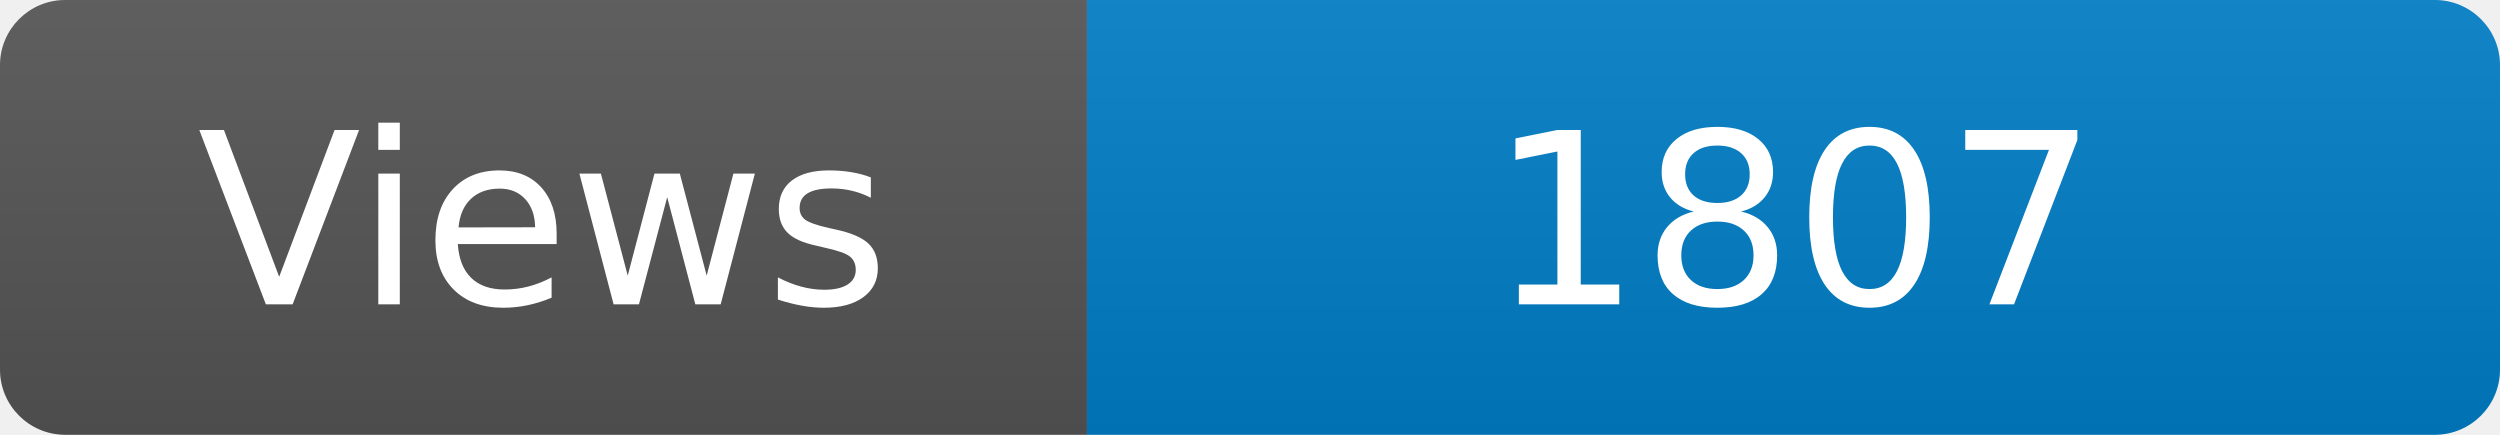
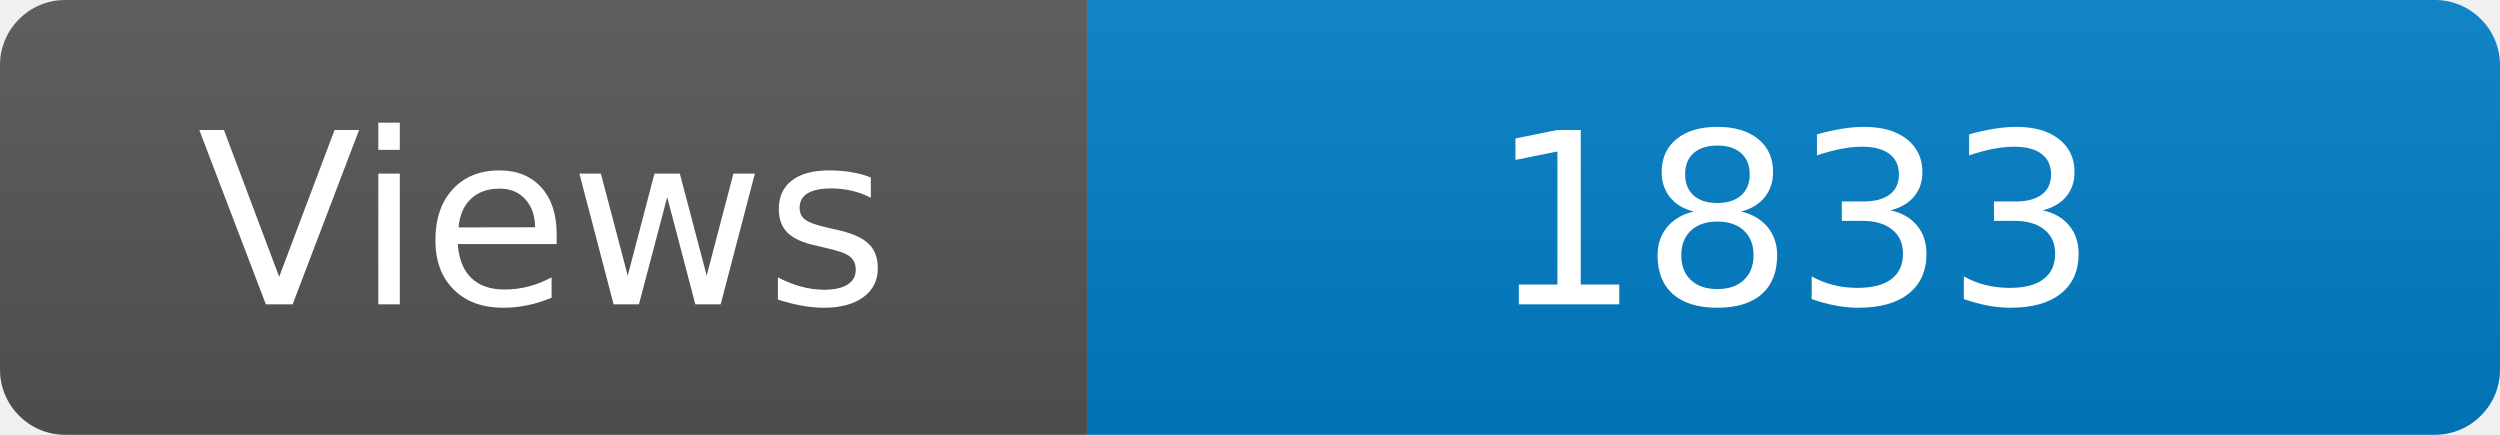
<svg xmlns="http://www.w3.org/2000/svg" width="115" height="20" role="img" aria-label="Maintained?: yes">
  <linearGradient id="s" x2="0" y2="100%">
    <stop offset="0" stop-color="#bbb" stop-opacity=".1" />
    <stop offset="1" stop-opacity=".1" />
  </linearGradient>
  <clipPath id="r">
    <rect width="115" height="20" rx="3" fill="#fff" />
  </clipPath>
  <g clip-path="url(#r)">
    <rect width="50" height="20" fill="#555" />
    <rect x="50" width="160" height="20" fill="#007ec6" />
    <rect width="115" height="20" fill="url(#s)" />
  </g>
  <g fill="#fff" text-anchor="middle" font-family="Verdana,Geneva,DejaVu Sans,sans-serif" font-size="110">
    <text x="250" y="140" transform="scale(.1)" fill="#fff">Views</text>
-     <text x="825" y="140" transform="scale(.1)" fill="#fff">1807</text>
+     <text x="825" y="140" transform="scale(.1)" fill="#fff">1833</text>
  </g>
</svg>
